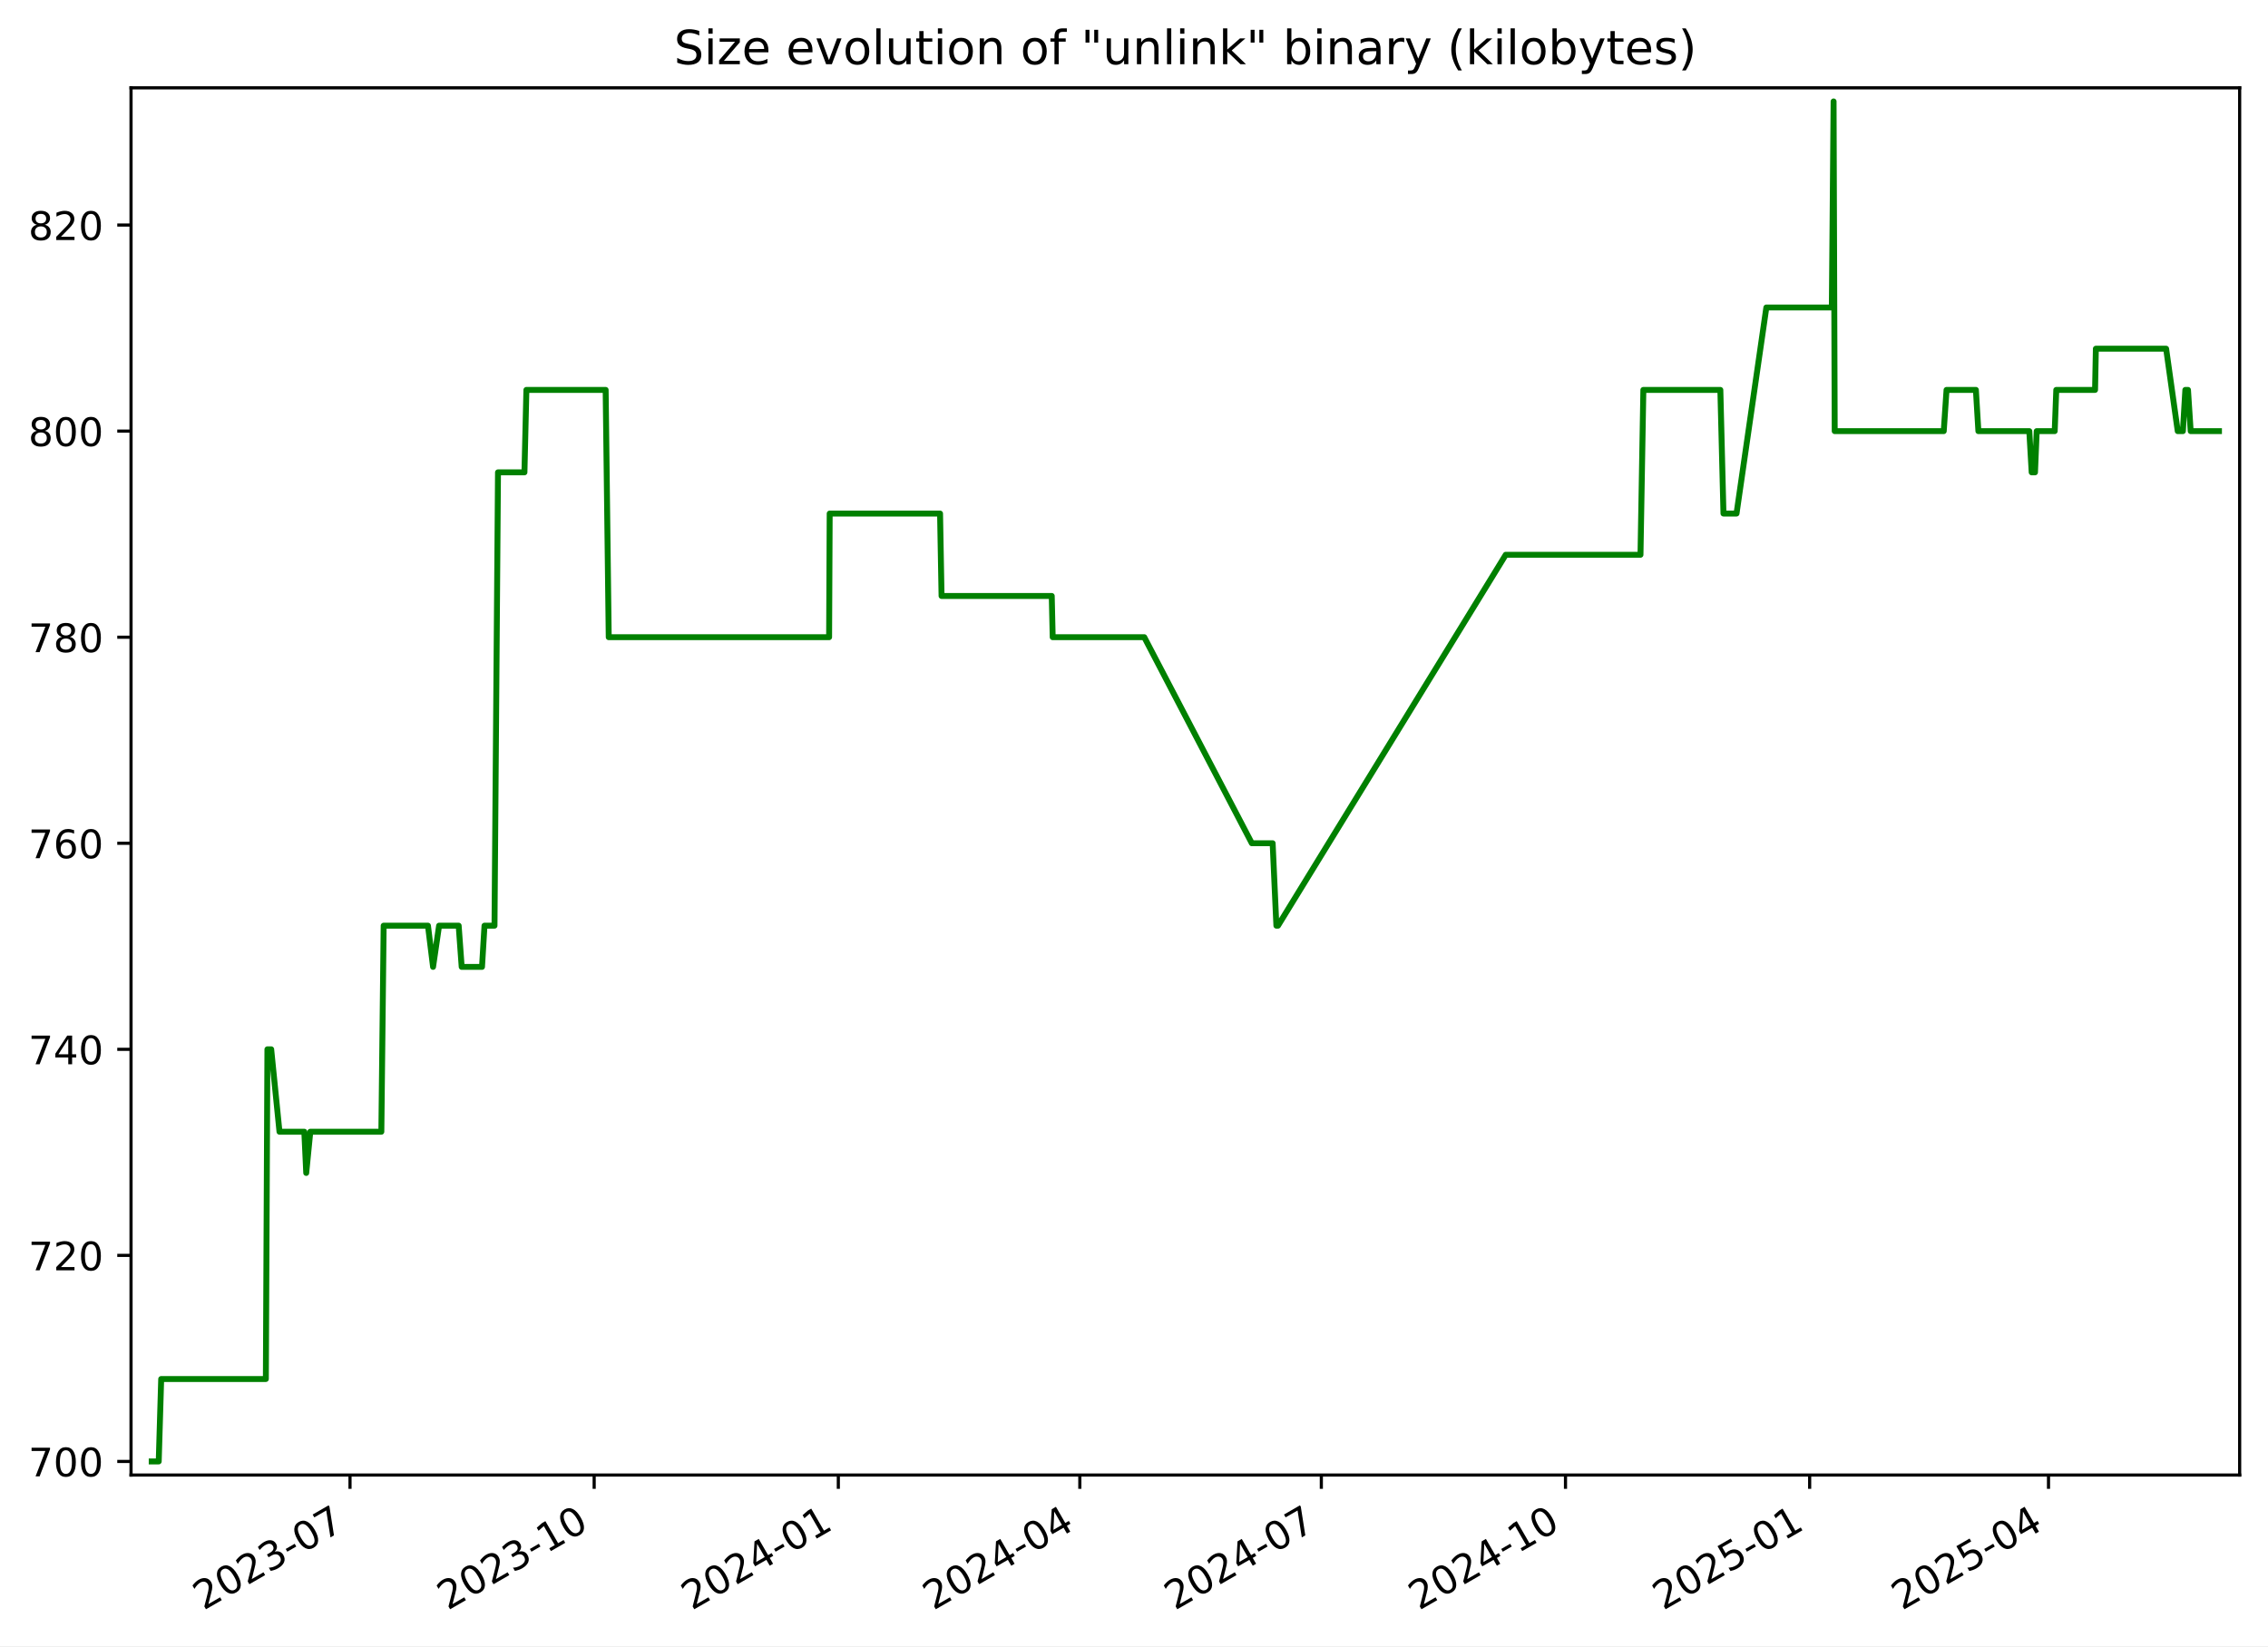
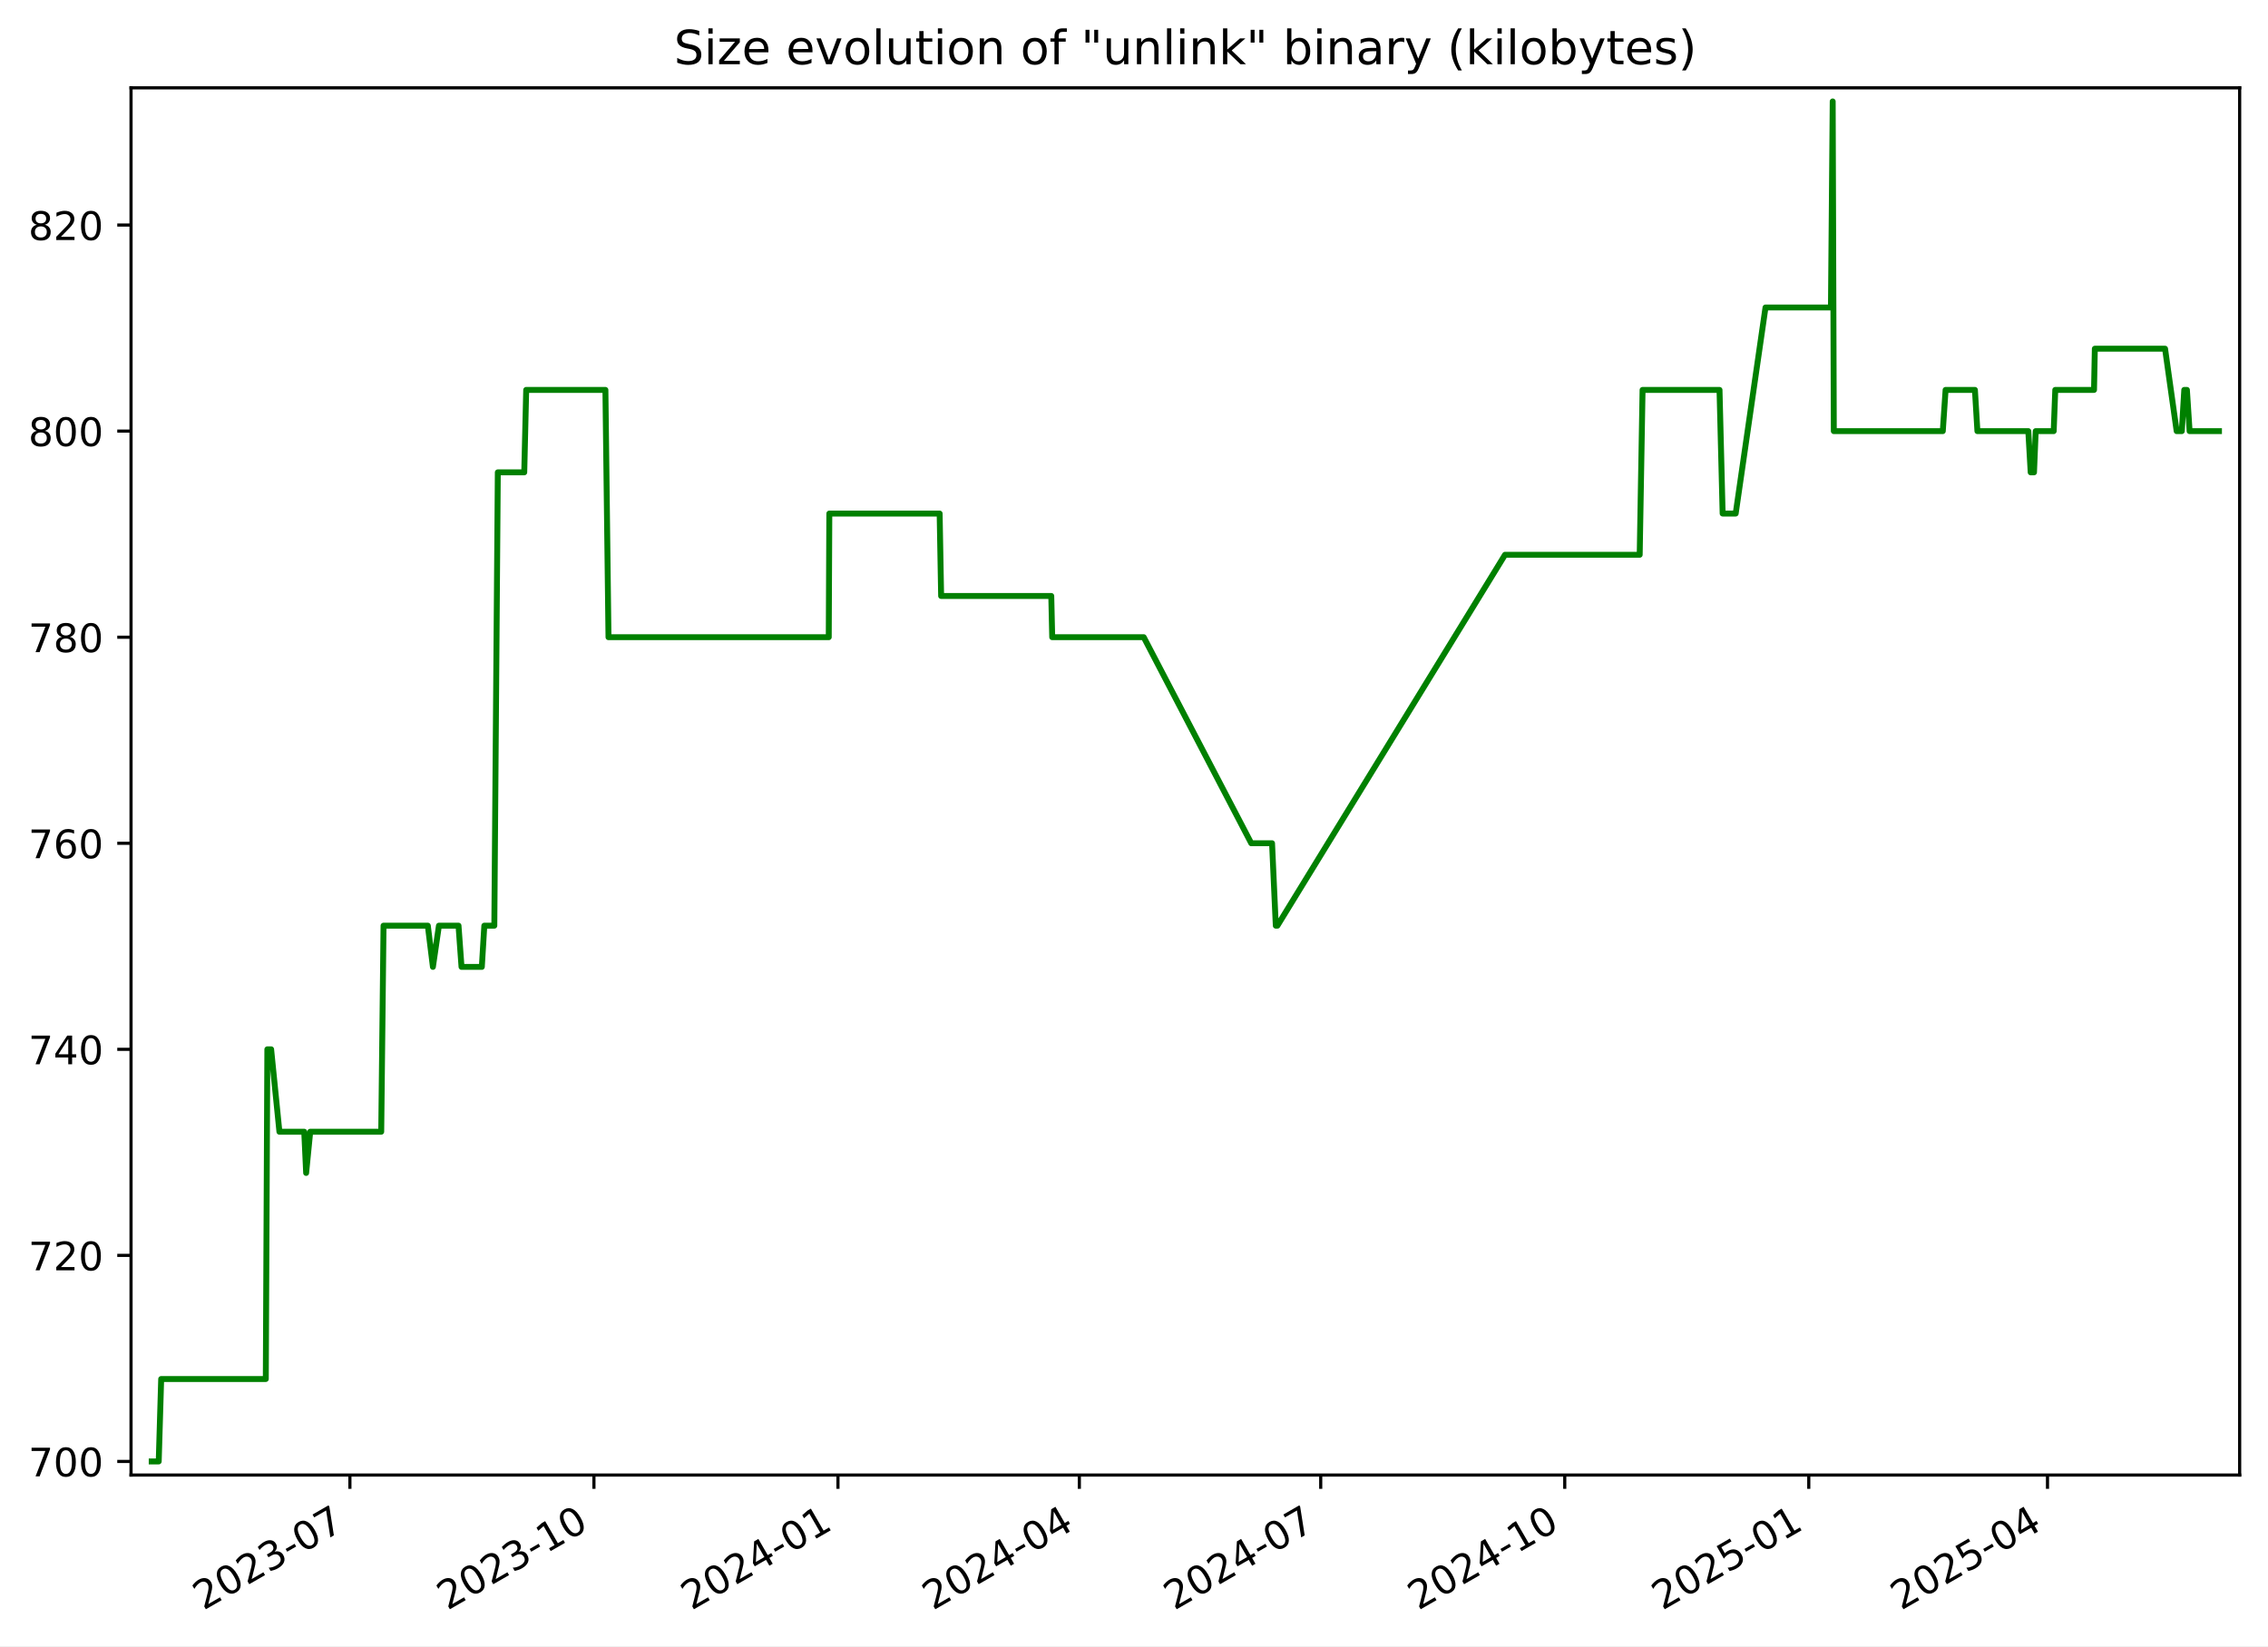
<svg xmlns="http://www.w3.org/2000/svg" xmlns:xlink="http://www.w3.org/1999/xlink" width="576.168pt" height="418.303pt" viewBox="0 0 576.168 418.303" version="1.1">
  <defs>
    <style type="text/css">*{stroke-linejoin: round; stroke-linecap: butt}</style>
  </defs>
  <g id="figure_1">
    <g id="patch_1">
      <path d="M -0 418.303  L 576.168 418.303  L 576.168 0  L -0 0  z " style="fill: #ffffff" />
    </g>
    <g id="axes_1">
      <g id="patch_2">
        <path d="M 33.288 374.83  L 568.967 374.83  L 568.967 22.318  L 33.288 22.318  z " style="fill: #ffffff" />
      </g>
      <g id="matplotlib.axis_1">
        <g id="xtick_1">
          <g id="line2d_1">
            <defs>
-               <path id="m172257d226" d="M 0 0  L 0 3.5  " style="stroke: #000000; stroke-width: 0.8" />
+               <path id="m2fa855e001" d="M 0 0  L 0 3.5  " style="stroke: #000000; stroke-width: 0.8" />
            </defs>
            <g>
-               <use xlink:href="#m172257d226" x="88.916" y="374.83" style="stroke: #000000; stroke-width: 0.8" />
+               <use xlink:href="#m2fa855e001" x="88.889" y="374.83" style="stroke: #000000; stroke-width: 0.8" />
            </g>
          </g>
          <g id="text_1">
-             <g transform="translate(51.69134 409.302) rotate(-30) scale(0.1 -0.1)">
+             <g transform="translate(51.66463 409.302) rotate(-30) scale(0.1 -0.1)">
              <defs>
                <path id="DejaVuSans-32" d="M 1228 531  L 3431 531  L 3431 0  L 469 0  L 469 531  Q 828 903 1448 1529  Q 2069 2156 2228 2338  Q 2531 2678 2651 2914  Q 2772 3150 2772 3378  Q 2772 3750 2511 3984  Q 2250 4219 1831 4219  Q 1534 4219 1204 4116  Q 875 4013 500 3803  L 500 4441  Q 881 4594 1212 4672  Q 1544 4750 1819 4750  Q 2544 4750 2975 4387  Q 3406 4025 3406 3419  Q 3406 3131 3298 2873  Q 3191 2616 2906 2266  Q 2828 2175 2409 1742  Q 1991 1309 1228 531  z " transform="scale(0.015625)" />
                <path id="DejaVuSans-30" d="M 2034 4250  Q 1547 4250 1301 3770  Q 1056 3291 1056 2328  Q 1056 1369 1301 889  Q 1547 409 2034 409  Q 2525 409 2770 889  Q 3016 1369 3016 2328  Q 3016 3291 2770 3770  Q 2525 4250 2034 4250  z M 2034 4750  Q 2819 4750 3233 4129  Q 3647 3509 3647 2328  Q 3647 1150 3233 529  Q 2819 -91 2034 -91  Q 1250 -91 836 529  Q 422 1150 422 2328  Q 422 3509 836 4129  Q 1250 4750 2034 4750  z " transform="scale(0.015625)" />
                <path id="DejaVuSans-33" d="M 2597 2516  Q 3050 2419 3304 2112  Q 3559 1806 3559 1356  Q 3559 666 3084 287  Q 2609 -91 1734 -91  Q 1441 -91 1130 -33  Q 819 25 488 141  L 488 750  Q 750 597 1062 519  Q 1375 441 1716 441  Q 2309 441 2620 675  Q 2931 909 2931 1356  Q 2931 1769 2642 2001  Q 2353 2234 1838 2234  L 1294 2234  L 1294 2753  L 1863 2753  Q 2328 2753 2575 2939  Q 2822 3125 2822 3475  Q 2822 3834 2567 4026  Q 2313 4219 1838 4219  Q 1578 4219 1281 4162  Q 984 4106 628 3988  L 628 4550  Q 988 4650 1302 4700  Q 1616 4750 1894 4750  Q 2613 4750 3031 4423  Q 3450 4097 3450 3541  Q 3450 3153 3228 2886  Q 3006 2619 2597 2516  z " transform="scale(0.015625)" />
                <path id="DejaVuSans-2d" d="M 313 2009  L 1997 2009  L 1997 1497  L 313 1497  L 313 2009  z " transform="scale(0.015625)" />
                <path id="DejaVuSans-37" d="M 525 4666  L 3525 4666  L 3525 4397  L 1831 0  L 1172 0  L 2766 4134  L 525 4134  L 525 4666  z " transform="scale(0.015625)" />
              </defs>
              <use xlink:href="#DejaVuSans-32" />
              <use xlink:href="#DejaVuSans-30" x="63.623" />
              <use xlink:href="#DejaVuSans-32" x="127.246" />
              <use xlink:href="#DejaVuSans-33" x="190.869" />
              <use xlink:href="#DejaVuSans-2d" x="254.492" />
              <use xlink:href="#DejaVuSans-30" x="290.576" />
              <use xlink:href="#DejaVuSans-37" x="354.199" />
            </g>
          </g>
        </g>
        <g id="xtick_2">
          <g id="line2d_2">
            <g>
-               <use xlink:href="#m172257d226" x="150.943" y="374.83" style="stroke: #000000; stroke-width: 0.8" />
+               <use xlink:href="#m2fa855e001" x="150.883" y="374.83" style="stroke: #000000; stroke-width: 0.8" />
            </g>
          </g>
          <g id="text_2">
-             <g transform="translate(113.7181 409.302) rotate(-30) scale(0.1 -0.1)">
+             <g transform="translate(113.6585 409.302) rotate(-30) scale(0.1 -0.1)">
              <defs>
                <path id="DejaVuSans-31" d="M 794 531  L 1825 531  L 1825 4091  L 703 3866  L 703 4441  L 1819 4666  L 2450 4666  L 2450 531  L 3481 531  L 3481 0  L 794 0  L 794 531  z " transform="scale(0.015625)" />
              </defs>
              <use xlink:href="#DejaVuSans-32" />
              <use xlink:href="#DejaVuSans-30" x="63.623" />
              <use xlink:href="#DejaVuSans-32" x="127.246" />
              <use xlink:href="#DejaVuSans-33" x="190.869" />
              <use xlink:href="#DejaVuSans-2d" x="254.492" />
              <use xlink:href="#DejaVuSans-31" x="290.576" />
              <use xlink:href="#DejaVuSans-30" x="354.199" />
            </g>
          </g>
        </g>
        <g id="xtick_3">
          <g id="line2d_3">
            <g>
-               <use xlink:href="#m172257d226" x="212.97" y="374.83" style="stroke: #000000; stroke-width: 0.8" />
+               <use xlink:href="#m2fa855e001" x="212.877" y="374.83" style="stroke: #000000; stroke-width: 0.8" />
            </g>
          </g>
          <g id="text_3">
-             <g transform="translate(175.7448 409.302) rotate(-30) scale(0.1 -0.1)">
+             <g transform="translate(175.6523 409.302) rotate(-30) scale(0.1 -0.1)">
              <defs>
                <path id="DejaVuSans-34" d="M 2419 4116  L 825 1625  L 2419 1625  L 2419 4116  z M 2253 4666  L 3047 4666  L 3047 1625  L 3713 1625  L 3713 1100  L 3047 1100  L 3047 0  L 2419 0  L 2419 1100  L 313 1100  L 313 1709  L 2253 4666  z " transform="scale(0.015625)" />
              </defs>
              <use xlink:href="#DejaVuSans-32" />
              <use xlink:href="#DejaVuSans-30" x="63.623" />
              <use xlink:href="#DejaVuSans-32" x="127.246" />
              <use xlink:href="#DejaVuSans-34" x="190.869" />
              <use xlink:href="#DejaVuSans-2d" x="254.492" />
              <use xlink:href="#DejaVuSans-30" x="290.576" />
              <use xlink:href="#DejaVuSans-31" x="354.199" />
            </g>
          </g>
        </g>
        <g id="xtick_4">
          <g id="line2d_4">
            <g>
-               <use xlink:href="#m172257d226" x="274.322" y="374.83" style="stroke: #000000; stroke-width: 0.8" />
+               <use xlink:href="#m2fa855e001" x="274.197" y="374.83" style="stroke: #000000; stroke-width: 0.8" />
            </g>
          </g>
          <g id="text_4">
-             <g transform="translate(237.0974 409.302) rotate(-30) scale(0.1 -0.1)">
+             <g transform="translate(236.9724 409.302) rotate(-30) scale(0.1 -0.1)">
              <use xlink:href="#DejaVuSans-32" />
              <use xlink:href="#DejaVuSans-30" x="63.623" />
              <use xlink:href="#DejaVuSans-32" x="127.246" />
              <use xlink:href="#DejaVuSans-34" x="190.869" />
              <use xlink:href="#DejaVuSans-2d" x="254.492" />
              <use xlink:href="#DejaVuSans-30" x="290.576" />
              <use xlink:href="#DejaVuSans-34" x="354.199" />
            </g>
          </g>
        </g>
        <g id="xtick_5">
          <g id="line2d_5">
            <g>
-               <use xlink:href="#m172257d226" x="335.675" y="374.83" style="stroke: #000000; stroke-width: 0.8" />
+               <use xlink:href="#m2fa855e001" x="335.517" y="374.83" style="stroke: #000000; stroke-width: 0.8" />
            </g>
          </g>
          <g id="text_5">
-             <g transform="translate(298.4499 409.302) rotate(-30) scale(0.1 -0.1)">
+             <g transform="translate(298.2924 409.302) rotate(-30) scale(0.1 -0.1)">
              <use xlink:href="#DejaVuSans-32" />
              <use xlink:href="#DejaVuSans-30" x="63.623" />
              <use xlink:href="#DejaVuSans-32" x="127.246" />
              <use xlink:href="#DejaVuSans-34" x="190.869" />
              <use xlink:href="#DejaVuSans-2d" x="254.492" />
              <use xlink:href="#DejaVuSans-30" x="290.576" />
              <use xlink:href="#DejaVuSans-37" x="354.199" />
            </g>
          </g>
        </g>
        <g id="xtick_6">
          <g id="line2d_6">
            <g>
-               <use xlink:href="#m172257d226" x="397.701" y="374.83" style="stroke: #000000; stroke-width: 0.8" />
+               <use xlink:href="#m2fa855e001" x="397.511" y="374.83" style="stroke: #000000; stroke-width: 0.8" />
            </g>
          </g>
          <g id="text_6">
-             <g transform="translate(360.4766 409.302) rotate(-30) scale(0.1 -0.1)">
+             <g transform="translate(360.2862 409.302) rotate(-30) scale(0.1 -0.1)">
              <use xlink:href="#DejaVuSans-32" />
              <use xlink:href="#DejaVuSans-30" x="63.623" />
              <use xlink:href="#DejaVuSans-32" x="127.246" />
              <use xlink:href="#DejaVuSans-34" x="190.869" />
              <use xlink:href="#DejaVuSans-2d" x="254.492" />
              <use xlink:href="#DejaVuSans-31" x="290.576" />
              <use xlink:href="#DejaVuSans-30" x="354.199" />
            </g>
          </g>
        </g>
        <g id="xtick_7">
          <g id="line2d_7">
            <g>
-               <use xlink:href="#m172257d226" x="459.728" y="374.83" style="stroke: #000000; stroke-width: 0.8" />
+               <use xlink:href="#m2fa855e001" x="459.505" y="374.83" style="stroke: #000000; stroke-width: 0.8" />
            </g>
          </g>
          <g id="text_7">
-             <g transform="translate(422.5034 409.302) rotate(-30) scale(0.1 -0.1)">
+             <g transform="translate(422.2801 409.302) rotate(-30) scale(0.1 -0.1)">
              <defs>
                <path id="DejaVuSans-35" d="M 691 4666  L 3169 4666  L 3169 4134  L 1269 4134  L 1269 2991  Q 1406 3038 1543 3061  Q 1681 3084 1819 3084  Q 2600 3084 3056 2656  Q 3513 2228 3513 1497  Q 3513 744 3044 326  Q 2575 -91 1722 -91  Q 1428 -91 1123 -41  Q 819 9 494 109  L 494 744  Q 775 591 1075 516  Q 1375 441 1709 441  Q 2250 441 2565 725  Q 2881 1009 2881 1497  Q 2881 1984 2565 2268  Q 2250 2553 1709 2553  Q 1456 2553 1204 2497  Q 953 2441 691 2322  L 691 4666  z " transform="scale(0.015625)" />
              </defs>
              <use xlink:href="#DejaVuSans-32" />
              <use xlink:href="#DejaVuSans-30" x="63.623" />
              <use xlink:href="#DejaVuSans-32" x="127.246" />
              <use xlink:href="#DejaVuSans-35" x="190.869" />
              <use xlink:href="#DejaVuSans-2d" x="254.492" />
              <use xlink:href="#DejaVuSans-30" x="290.576" />
              <use xlink:href="#DejaVuSans-31" x="354.199" />
            </g>
          </g>
        </g>
        <g id="xtick_8">
          <g id="line2d_8">
            <g>
-               <use xlink:href="#m172257d226" x="520.407" y="374.83" style="stroke: #000000; stroke-width: 0.8" />
+               <use xlink:href="#m2fa855e001" x="520.151" y="374.83" style="stroke: #000000; stroke-width: 0.8" />
            </g>
          </g>
          <g id="text_8">
-             <g transform="translate(483.1817 409.302) rotate(-30) scale(0.1 -0.1)">
+             <g transform="translate(482.9263 409.302) rotate(-30) scale(0.1 -0.1)">
              <use xlink:href="#DejaVuSans-32" />
              <use xlink:href="#DejaVuSans-30" x="63.623" />
              <use xlink:href="#DejaVuSans-32" x="127.246" />
              <use xlink:href="#DejaVuSans-35" x="190.869" />
              <use xlink:href="#DejaVuSans-2d" x="254.492" />
              <use xlink:href="#DejaVuSans-30" x="290.576" />
              <use xlink:href="#DejaVuSans-34" x="354.199" />
            </g>
          </g>
        </g>
      </g>
      <g id="matplotlib.axis_2">
        <g id="ytick_1">
          <g id="line2d_9">
            <defs>
-               <path id="m0bf1324b48" d="M 0 0  L -3.5 0  " style="stroke: #000000; stroke-width: 0.8" />
+               <path id="m5dfe1cd7ab" d="M 0 0  L -3.5 0  " style="stroke: #000000; stroke-width: 0.8" />
            </defs>
            <g>
-               <use xlink:href="#m0bf1324b48" x="33.288" y="371.374" style="stroke: #000000; stroke-width: 0.8" />
+               <use xlink:href="#m5dfe1cd7ab" x="33.288" y="371.374" style="stroke: #000000; stroke-width: 0.8" />
            </g>
          </g>
          <g id="text_9">
            <g transform="translate(7.2 375.1733) scale(0.1 -0.1)">
              <use xlink:href="#DejaVuSans-37" />
              <use xlink:href="#DejaVuSans-30" x="63.623" />
              <use xlink:href="#DejaVuSans-30" x="127.246" />
            </g>
          </g>
        </g>
        <g id="ytick_2">
          <g id="line2d_10">
            <g>
-               <use xlink:href="#m0bf1324b48" x="33.288" y="319.01" style="stroke: #000000; stroke-width: 0.8" />
+               <use xlink:href="#m5dfe1cd7ab" x="33.288" y="319.01" style="stroke: #000000; stroke-width: 0.8" />
            </g>
          </g>
          <g id="text_10">
            <g transform="translate(7.2 322.8097) scale(0.1 -0.1)">
              <use xlink:href="#DejaVuSans-37" />
              <use xlink:href="#DejaVuSans-32" x="63.623" />
              <use xlink:href="#DejaVuSans-30" x="127.246" />
            </g>
          </g>
        </g>
        <g id="ytick_3">
          <g id="line2d_11">
            <g>
-               <use xlink:href="#m0bf1324b48" x="33.288" y="266.647" style="stroke: #000000; stroke-width: 0.8" />
+               <use xlink:href="#m5dfe1cd7ab" x="33.288" y="266.647" style="stroke: #000000; stroke-width: 0.8" />
            </g>
          </g>
          <g id="text_11">
            <g transform="translate(7.2 270.4461) scale(0.1 -0.1)">
              <use xlink:href="#DejaVuSans-37" />
              <use xlink:href="#DejaVuSans-34" x="63.623" />
              <use xlink:href="#DejaVuSans-30" x="127.246" />
            </g>
          </g>
        </g>
        <g id="ytick_4">
          <g id="line2d_12">
            <g>
-               <use xlink:href="#m0bf1324b48" x="33.288" y="214.283" style="stroke: #000000; stroke-width: 0.8" />
+               <use xlink:href="#m5dfe1cd7ab" x="33.288" y="214.283" style="stroke: #000000; stroke-width: 0.8" />
            </g>
          </g>
          <g id="text_12">
            <g transform="translate(7.2 218.0824) scale(0.1 -0.1)">
              <defs>
                <path id="DejaVuSans-36" d="M 2113 2584  Q 1688 2584 1439 2293  Q 1191 2003 1191 1497  Q 1191 994 1439 701  Q 1688 409 2113 409  Q 2538 409 2786 701  Q 3034 994 3034 1497  Q 3034 2003 2786 2293  Q 2538 2584 2113 2584  z M 3366 4563  L 3366 3988  Q 3128 4100 2886 4159  Q 2644 4219 2406 4219  Q 1781 4219 1451 3797  Q 1122 3375 1075 2522  Q 1259 2794 1537 2939  Q 1816 3084 2150 3084  Q 2853 3084 3261 2657  Q 3669 2231 3669 1497  Q 3669 778 3244 343  Q 2819 -91 2113 -91  Q 1303 -91 875 529  Q 447 1150 447 2328  Q 447 3434 972 4092  Q 1497 4750 2381 4750  Q 2619 4750 2861 4703  Q 3103 4656 3366 4563  z " transform="scale(0.015625)" />
              </defs>
              <use xlink:href="#DejaVuSans-37" />
              <use xlink:href="#DejaVuSans-36" x="63.623" />
              <use xlink:href="#DejaVuSans-30" x="127.246" />
            </g>
          </g>
        </g>
        <g id="ytick_5">
          <g id="line2d_13">
            <g>
-               <use xlink:href="#m0bf1324b48" x="33.288" y="161.92" style="stroke: #000000; stroke-width: 0.8" />
+               <use xlink:href="#m5dfe1cd7ab" x="33.288" y="161.92" style="stroke: #000000; stroke-width: 0.8" />
            </g>
          </g>
          <g id="text_13">
            <g transform="translate(7.2 165.7188) scale(0.1 -0.1)">
              <defs>
                <path id="DejaVuSans-38" d="M 2034 2216  Q 1584 2216 1326 1975  Q 1069 1734 1069 1313  Q 1069 891 1326 650  Q 1584 409 2034 409  Q 2484 409 2743 651  Q 3003 894 3003 1313  Q 3003 1734 2745 1975  Q 2488 2216 2034 2216  z M 1403 2484  Q 997 2584 770 2862  Q 544 3141 544 3541  Q 544 4100 942 4425  Q 1341 4750 2034 4750  Q 2731 4750 3128 4425  Q 3525 4100 3525 3541  Q 3525 3141 3298 2862  Q 3072 2584 2669 2484  Q 3125 2378 3379 2068  Q 3634 1759 3634 1313  Q 3634 634 3220 271  Q 2806 -91 2034 -91  Q 1263 -91 848 271  Q 434 634 434 1313  Q 434 1759 690 2068  Q 947 2378 1403 2484  z M 1172 3481  Q 1172 3119 1398 2916  Q 1625 2713 2034 2713  Q 2441 2713 2670 2916  Q 2900 3119 2900 3481  Q 2900 3844 2670 4047  Q 2441 4250 2034 4250  Q 1625 4250 1398 4047  Q 1172 3844 1172 3481  z " transform="scale(0.015625)" />
              </defs>
              <use xlink:href="#DejaVuSans-37" />
              <use xlink:href="#DejaVuSans-38" x="63.623" />
              <use xlink:href="#DejaVuSans-30" x="127.246" />
            </g>
          </g>
        </g>
        <g id="ytick_6">
          <g id="line2d_14">
            <g>
-               <use xlink:href="#m0bf1324b48" x="33.288" y="109.556" style="stroke: #000000; stroke-width: 0.8" />
+               <use xlink:href="#m5dfe1cd7ab" x="33.288" y="109.556" style="stroke: #000000; stroke-width: 0.8" />
            </g>
          </g>
          <g id="text_14">
            <g transform="translate(7.2 113.3552) scale(0.1 -0.1)">
              <use xlink:href="#DejaVuSans-38" />
              <use xlink:href="#DejaVuSans-30" x="63.623" />
              <use xlink:href="#DejaVuSans-30" x="127.246" />
            </g>
          </g>
        </g>
        <g id="ytick_7">
          <g id="line2d_15">
            <g>
-               <use xlink:href="#m0bf1324b48" x="33.288" y="57.192" style="stroke: #000000; stroke-width: 0.8" />
+               <use xlink:href="#m5dfe1cd7ab" x="33.288" y="57.192" style="stroke: #000000; stroke-width: 0.8" />
            </g>
          </g>
          <g id="text_15">
            <g transform="translate(7.2 60.99153) scale(0.1 -0.1)">
              <use xlink:href="#DejaVuSans-38" />
              <use xlink:href="#DejaVuSans-32" x="63.623" />
              <use xlink:href="#DejaVuSans-30" x="127.246" />
            </g>
          </g>
        </g>
      </g>
      <g id="line2d_16">
-         <path d="M 38.539 371.374  L 40.324 371.374  L 40.948 350.429  L 67.539 350.429  L 67.934 266.647  L 68.897 266.647  L 70.999 287.592  L 77.308 287.592  L 77.794 298.065  L 78.832 287.592  L 96.878 287.592  L 97.465 235.229  L 108.724 235.229  L 110.016 245.701  L 111.545 235.229  L 116.524 235.229  L 117.287 245.701  L 122.451 245.701  L 123.083 235.229  L 125.625 235.229  L 126.513 120.029  L 133.232 120.029  L 133.727 99.083  L 153.862 99.083  L 154.644 161.92  L 210.63 161.92  L 210.775 130.501  L 238.815 130.501  L 239.194 151.447  L 267.189 151.447  L 267.428 161.92  L 290.693 161.92  L 318.018 214.283  L 323.307 214.283  L 324.256 235.229  L 324.667 235.229  L 382.522 140.974  L 416.753 140.974  L 417.482 99.083  L 437.043 99.083  L 437.834 130.501  L 441.153 130.501  L 448.726 78.138  L 465.362 78.138  L 465.811 25.774  L 466.094 109.556  L 493.794 109.556  L 494.503 99.083  L 501.959 99.083  L 502.593 109.556  L 515.528 109.556  L 516.133 120.029  L 516.977 120.029  L 517.41 109.556  L 521.983 109.556  L 522.381 99.083  L 532.233 99.083  L 532.439 88.61  L 550.289 88.61  L 553.235 109.556  L 554.548 109.556  L 555.168 99.083  L 555.844 99.083  L 556.526 109.556  L 563.716 109.556  L 563.716 109.556  " clip-path="url(#pa42811f927)" style="fill: none; stroke: #008000; stroke-width: 1.5; stroke-linecap: square" />
+         <path d="M 38.539 371.374  L 40.323 371.374  L 40.947 350.429  L 67.524 350.429  L 67.918 266.647  L 68.881 266.647  L 70.982 287.592  L 77.288 287.592  L 77.773 298.065  L 78.811 287.592  L 96.847 287.592  L 97.434 235.229  L 108.687 235.229  L 109.978 245.701  L 111.506 235.229  L 116.483 235.229  L 117.245 245.701  L 122.406 245.701  L 123.038 235.229  L 125.579 235.229  L 126.467 120.029  L 133.182 120.029  L 133.676 99.083  L 153.801 99.083  L 154.583 161.92  L 210.539 161.92  L 210.684 130.501  L 238.709 130.501  L 239.088 151.447  L 267.067 151.447  L 267.307 161.92  L 290.559 161.92  L 317.87 214.283  L 323.156 214.283  L 324.105 235.229  L 324.515 235.229  L 382.339 140.974  L 416.553 140.974  L 417.282 99.083  L 436.831 99.083  L 437.622 130.501  L 440.94 130.501  L 448.509 78.138  L 465.135 78.138  L 465.585 25.774  L 465.867 109.556  L 493.553 109.556  L 494.261 99.083  L 501.713 99.083  L 502.347 109.556  L 515.275 109.556  L 515.879 120.029  L 516.724 120.029  L 517.156 109.556  L 521.727 109.556  L 522.124 99.083  L 531.971 99.083  L 532.177 88.61  L 550.018 88.61  L 552.962 109.556  L 554.275 109.556  L 554.895 99.083  L 555.57 99.083  L 556.252 109.556  L 563.716 109.556  L 563.716 109.556  " clip-path="url(#p4f864f2a8d)" style="fill: none; stroke: #008000; stroke-width: 1.5; stroke-linecap: square" />
      </g>
      <g id="patch_3">
        <path d="M 33.288 374.83  L 33.288 22.318  " style="fill: none; stroke: #000000; stroke-width: 0.8; stroke-linejoin: miter; stroke-linecap: square" />
      </g>
      <g id="patch_4">
        <path d="M 568.967 374.83  L 568.967 22.318  " style="fill: none; stroke: #000000; stroke-width: 0.8; stroke-linejoin: miter; stroke-linecap: square" />
      </g>
      <g id="patch_5">
        <path d="M 33.288 374.83  L 568.967 374.83  " style="fill: none; stroke: #000000; stroke-width: 0.8; stroke-linejoin: miter; stroke-linecap: square" />
      </g>
      <g id="patch_6">
        <path d="M 33.288 22.318  L 568.967 22.318  " style="fill: none; stroke: #000000; stroke-width: 0.8; stroke-linejoin: miter; stroke-linecap: square" />
      </g>
      <g id="text_16">
        <g transform="translate(171.2163 16.31812) scale(0.12 -0.12)">
          <defs>
            <path id="DejaVuSans-53" d="M 3425 4513  L 3425 3897  Q 3066 4069 2747 4153  Q 2428 4238 2131 4238  Q 1616 4238 1336 4038  Q 1056 3838 1056 3469  Q 1056 3159 1242 3001  Q 1428 2844 1947 2747  L 2328 2669  Q 3034 2534 3370 2195  Q 3706 1856 3706 1288  Q 3706 609 3251 259  Q 2797 -91 1919 -91  Q 1588 -91 1214 -16  Q 841 59 441 206  L 441 856  Q 825 641 1194 531  Q 1563 422 1919 422  Q 2459 422 2753 634  Q 3047 847 3047 1241  Q 3047 1584 2836 1778  Q 2625 1972 2144 2069  L 1759 2144  Q 1053 2284 737 2584  Q 422 2884 422 3419  Q 422 4038 858 4394  Q 1294 4750 2059 4750  Q 2388 4750 2728 4690  Q 3069 4631 3425 4513  z " transform="scale(0.015625)" />
            <path id="DejaVuSans-69" d="M 603 3500  L 1178 3500  L 1178 0  L 603 0  L 603 3500  z M 603 4863  L 1178 4863  L 1178 4134  L 603 4134  L 603 4863  z " transform="scale(0.015625)" />
            <path id="DejaVuSans-7a" d="M 353 3500  L 3084 3500  L 3084 2975  L 922 459  L 3084 459  L 3084 0  L 275 0  L 275 525  L 2438 3041  L 353 3041  L 353 3500  z " transform="scale(0.015625)" />
            <path id="DejaVuSans-65" d="M 3597 1894  L 3597 1613  L 953 1613  Q 991 1019 1311 708  Q 1631 397 2203 397  Q 2534 397 2845 478  Q 3156 559 3463 722  L 3463 178  Q 3153 47 2828 -22  Q 2503 -91 2169 -91  Q 1331 -91 842 396  Q 353 884 353 1716  Q 353 2575 817 3079  Q 1281 3584 2069 3584  Q 2775 3584 3186 3129  Q 3597 2675 3597 1894  z M 3022 2063  Q 3016 2534 2758 2815  Q 2500 3097 2075 3097  Q 1594 3097 1305 2825  Q 1016 2553 972 2059  L 3022 2063  z " transform="scale(0.015625)" />
            <path id="DejaVuSans-20" transform="scale(0.015625)" />
            <path id="DejaVuSans-76" d="M 191 3500  L 800 3500  L 1894 563  L 2988 3500  L 3597 3500  L 2284 0  L 1503 0  L 191 3500  z " transform="scale(0.015625)" />
            <path id="DejaVuSans-6f" d="M 1959 3097  Q 1497 3097 1228 2736  Q 959 2375 959 1747  Q 959 1119 1226 758  Q 1494 397 1959 397  Q 2419 397 2687 759  Q 2956 1122 2956 1747  Q 2956 2369 2687 2733  Q 2419 3097 1959 3097  z M 1959 3584  Q 2709 3584 3137 3096  Q 3566 2609 3566 1747  Q 3566 888 3137 398  Q 2709 -91 1959 -91  Q 1206 -91 779 398  Q 353 888 353 1747  Q 353 2609 779 3096  Q 1206 3584 1959 3584  z " transform="scale(0.015625)" />
            <path id="DejaVuSans-6c" d="M 603 4863  L 1178 4863  L 1178 0  L 603 0  L 603 4863  z " transform="scale(0.015625)" />
            <path id="DejaVuSans-75" d="M 544 1381  L 544 3500  L 1119 3500  L 1119 1403  Q 1119 906 1312 657  Q 1506 409 1894 409  Q 2359 409 2629 706  Q 2900 1003 2900 1516  L 2900 3500  L 3475 3500  L 3475 0  L 2900 0  L 2900 538  Q 2691 219 2414 64  Q 2138 -91 1772 -91  Q 1169 -91 856 284  Q 544 659 544 1381  z M 1991 3584  L 1991 3584  z " transform="scale(0.015625)" />
            <path id="DejaVuSans-74" d="M 1172 4494  L 1172 3500  L 2356 3500  L 2356 3053  L 1172 3053  L 1172 1153  Q 1172 725 1289 603  Q 1406 481 1766 481  L 2356 481  L 2356 0  L 1766 0  Q 1100 0 847 248  Q 594 497 594 1153  L 594 3053  L 172 3053  L 172 3500  L 594 3500  L 594 4494  L 1172 4494  z " transform="scale(0.015625)" />
            <path id="DejaVuSans-6e" d="M 3513 2113  L 3513 0  L 2938 0  L 2938 2094  Q 2938 2591 2744 2837  Q 2550 3084 2163 3084  Q 1697 3084 1428 2787  Q 1159 2491 1159 1978  L 1159 0  L 581 0  L 581 3500  L 1159 3500  L 1159 2956  Q 1366 3272 1645 3428  Q 1925 3584 2291 3584  Q 2894 3584 3203 3211  Q 3513 2838 3513 2113  z " transform="scale(0.015625)" />
            <path id="DejaVuSans-66" d="M 2375 4863  L 2375 4384  L 1825 4384  Q 1516 4384 1395 4259  Q 1275 4134 1275 3809  L 1275 3500  L 2222 3500  L 2222 3053  L 1275 3053  L 1275 0  L 697 0  L 697 3053  L 147 3053  L 147 3500  L 697 3500  L 697 3744  Q 697 4328 969 4595  Q 1241 4863 1831 4863  L 2375 4863  z " transform="scale(0.015625)" />
            <path id="DejaVuSans-22" d="M 1147 4666  L 1147 2931  L 616 2931  L 616 4666  L 1147 4666  z M 2328 4666  L 2328 2931  L 1797 2931  L 1797 4666  L 2328 4666  z " transform="scale(0.015625)" />
            <path id="DejaVuSans-6b" d="M 581 4863  L 1159 4863  L 1159 1991  L 2875 3500  L 3609 3500  L 1753 1863  L 3688 0  L 2938 0  L 1159 1709  L 1159 0  L 581 0  L 581 4863  z " transform="scale(0.015625)" />
            <path id="DejaVuSans-62" d="M 3116 1747  Q 3116 2381 2855 2742  Q 2594 3103 2138 3103  Q 1681 3103 1420 2742  Q 1159 2381 1159 1747  Q 1159 1113 1420 752  Q 1681 391 2138 391  Q 2594 391 2855 752  Q 3116 1113 3116 1747  z M 1159 2969  Q 1341 3281 1617 3432  Q 1894 3584 2278 3584  Q 2916 3584 3314 3078  Q 3713 2572 3713 1747  Q 3713 922 3314 415  Q 2916 -91 2278 -91  Q 1894 -91 1617 61  Q 1341 213 1159 525  L 1159 0  L 581 0  L 581 4863  L 1159 4863  L 1159 2969  z " transform="scale(0.015625)" />
            <path id="DejaVuSans-61" d="M 2194 1759  Q 1497 1759 1228 1600  Q 959 1441 959 1056  Q 959 750 1161 570  Q 1363 391 1709 391  Q 2188 391 2477 730  Q 2766 1069 2766 1631  L 2766 1759  L 2194 1759  z M 3341 1997  L 3341 0  L 2766 0  L 2766 531  Q 2569 213 2275 61  Q 1981 -91 1556 -91  Q 1019 -91 701 211  Q 384 513 384 1019  Q 384 1609 779 1909  Q 1175 2209 1959 2209  L 2766 2209  L 2766 2266  Q 2766 2663 2505 2880  Q 2244 3097 1772 3097  Q 1472 3097 1187 3025  Q 903 2953 641 2809  L 641 3341  Q 956 3463 1253 3523  Q 1550 3584 1831 3584  Q 2591 3584 2966 3190  Q 3341 2797 3341 1997  z " transform="scale(0.015625)" />
            <path id="DejaVuSans-72" d="M 2631 2963  Q 2534 3019 2420 3045  Q 2306 3072 2169 3072  Q 1681 3072 1420 2755  Q 1159 2438 1159 1844  L 1159 0  L 581 0  L 581 3500  L 1159 3500  L 1159 2956  Q 1341 3275 1631 3429  Q 1922 3584 2338 3584  Q 2397 3584 2469 3576  Q 2541 3569 2628 3553  L 2631 2963  z " transform="scale(0.015625)" />
            <path id="DejaVuSans-79" d="M 2059 -325  Q 1816 -950 1584 -1140  Q 1353 -1331 966 -1331  L 506 -1331  L 506 -850  L 844 -850  Q 1081 -850 1212 -737  Q 1344 -625 1503 -206  L 1606 56  L 191 3500  L 800 3500  L 1894 763  L 2988 3500  L 3597 3500  L 2059 -325  z " transform="scale(0.015625)" />
            <path id="DejaVuSans-28" d="M 1984 4856  Q 1566 4138 1362 3434  Q 1159 2731 1159 2009  Q 1159 1288 1364 580  Q 1569 -128 1984 -844  L 1484 -844  Q 1016 -109 783 600  Q 550 1309 550 2009  Q 550 2706 781 3412  Q 1013 4119 1484 4856  L 1984 4856  z " transform="scale(0.015625)" />
            <path id="DejaVuSans-73" d="M 2834 3397  L 2834 2853  Q 2591 2978 2328 3040  Q 2066 3103 1784 3103  Q 1356 3103 1142 2972  Q 928 2841 928 2578  Q 928 2378 1081 2264  Q 1234 2150 1697 2047  L 1894 2003  Q 2506 1872 2764 1633  Q 3022 1394 3022 966  Q 3022 478 2636 193  Q 2250 -91 1575 -91  Q 1294 -91 989 -36  Q 684 19 347 128  L 347 722  Q 666 556 975 473  Q 1284 391 1588 391  Q 1994 391 2212 530  Q 2431 669 2431 922  Q 2431 1156 2273 1281  Q 2116 1406 1581 1522  L 1381 1569  Q 847 1681 609 1914  Q 372 2147 372 2553  Q 372 3047 722 3315  Q 1072 3584 1716 3584  Q 2034 3584 2315 3537  Q 2597 3491 2834 3397  z " transform="scale(0.015625)" />
            <path id="DejaVuSans-29" d="M 513 4856  L 1013 4856  Q 1481 4119 1714 3412  Q 1947 2706 1947 2009  Q 1947 1309 1714 600  Q 1481 -109 1013 -844  L 513 -844  Q 928 -128 1133 580  Q 1338 1288 1338 2009  Q 1338 2731 1133 3434  Q 928 4138 513 4856  z " transform="scale(0.015625)" />
          </defs>
          <use xlink:href="#DejaVuSans-53" />
          <use xlink:href="#DejaVuSans-69" x="63.477" />
          <use xlink:href="#DejaVuSans-7a" x="91.26" />
          <use xlink:href="#DejaVuSans-65" x="143.75" />
          <use xlink:href="#DejaVuSans-20" x="205.273" />
          <use xlink:href="#DejaVuSans-65" x="237.061" />
          <use xlink:href="#DejaVuSans-76" x="298.584" />
          <use xlink:href="#DejaVuSans-6f" x="357.764" />
          <use xlink:href="#DejaVuSans-6c" x="418.945" />
          <use xlink:href="#DejaVuSans-75" x="446.729" />
          <use xlink:href="#DejaVuSans-74" x="510.107" />
          <use xlink:href="#DejaVuSans-69" x="549.316" />
          <use xlink:href="#DejaVuSans-6f" x="577.1" />
          <use xlink:href="#DejaVuSans-6e" x="638.281" />
          <use xlink:href="#DejaVuSans-20" x="701.66" />
          <use xlink:href="#DejaVuSans-6f" x="733.447" />
          <use xlink:href="#DejaVuSans-66" x="794.629" />
          <use xlink:href="#DejaVuSans-20" x="829.834" />
          <use xlink:href="#DejaVuSans-22" x="861.621" />
          <use xlink:href="#DejaVuSans-75" x="907.617" />
          <use xlink:href="#DejaVuSans-6e" x="970.996" />
          <use xlink:href="#DejaVuSans-6c" x="1034.375" />
          <use xlink:href="#DejaVuSans-69" x="1062.158" />
          <use xlink:href="#DejaVuSans-6e" x="1089.941" />
          <use xlink:href="#DejaVuSans-6b" x="1153.32" />
          <use xlink:href="#DejaVuSans-22" x="1211.23" />
          <use xlink:href="#DejaVuSans-20" x="1257.227" />
          <use xlink:href="#DejaVuSans-62" x="1289.014" />
          <use xlink:href="#DejaVuSans-69" x="1352.49" />
          <use xlink:href="#DejaVuSans-6e" x="1380.273" />
          <use xlink:href="#DejaVuSans-61" x="1443.652" />
          <use xlink:href="#DejaVuSans-72" x="1504.932" />
          <use xlink:href="#DejaVuSans-79" x="1546.045" />
          <use xlink:href="#DejaVuSans-20" x="1605.225" />
          <use xlink:href="#DejaVuSans-28" x="1637.012" />
          <use xlink:href="#DejaVuSans-6b" x="1676.025" />
          <use xlink:href="#DejaVuSans-69" x="1733.936" />
          <use xlink:href="#DejaVuSans-6c" x="1761.719" />
          <use xlink:href="#DejaVuSans-6f" x="1789.502" />
          <use xlink:href="#DejaVuSans-62" x="1850.684" />
          <use xlink:href="#DejaVuSans-79" x="1914.16" />
          <use xlink:href="#DejaVuSans-74" x="1973.34" />
          <use xlink:href="#DejaVuSans-65" x="2012.549" />
          <use xlink:href="#DejaVuSans-73" x="2074.072" />
          <use xlink:href="#DejaVuSans-29" x="2126.172" />
        </g>
      </g>
    </g>
  </g>
  <defs>
-     <clipPath id="pa42811f927">
+     <clipPath id="p4f864f2a8d">
      <rect x="33.288" y="22.318" width="535.68" height="352.512" />
    </clipPath>
  </defs>
</svg>
